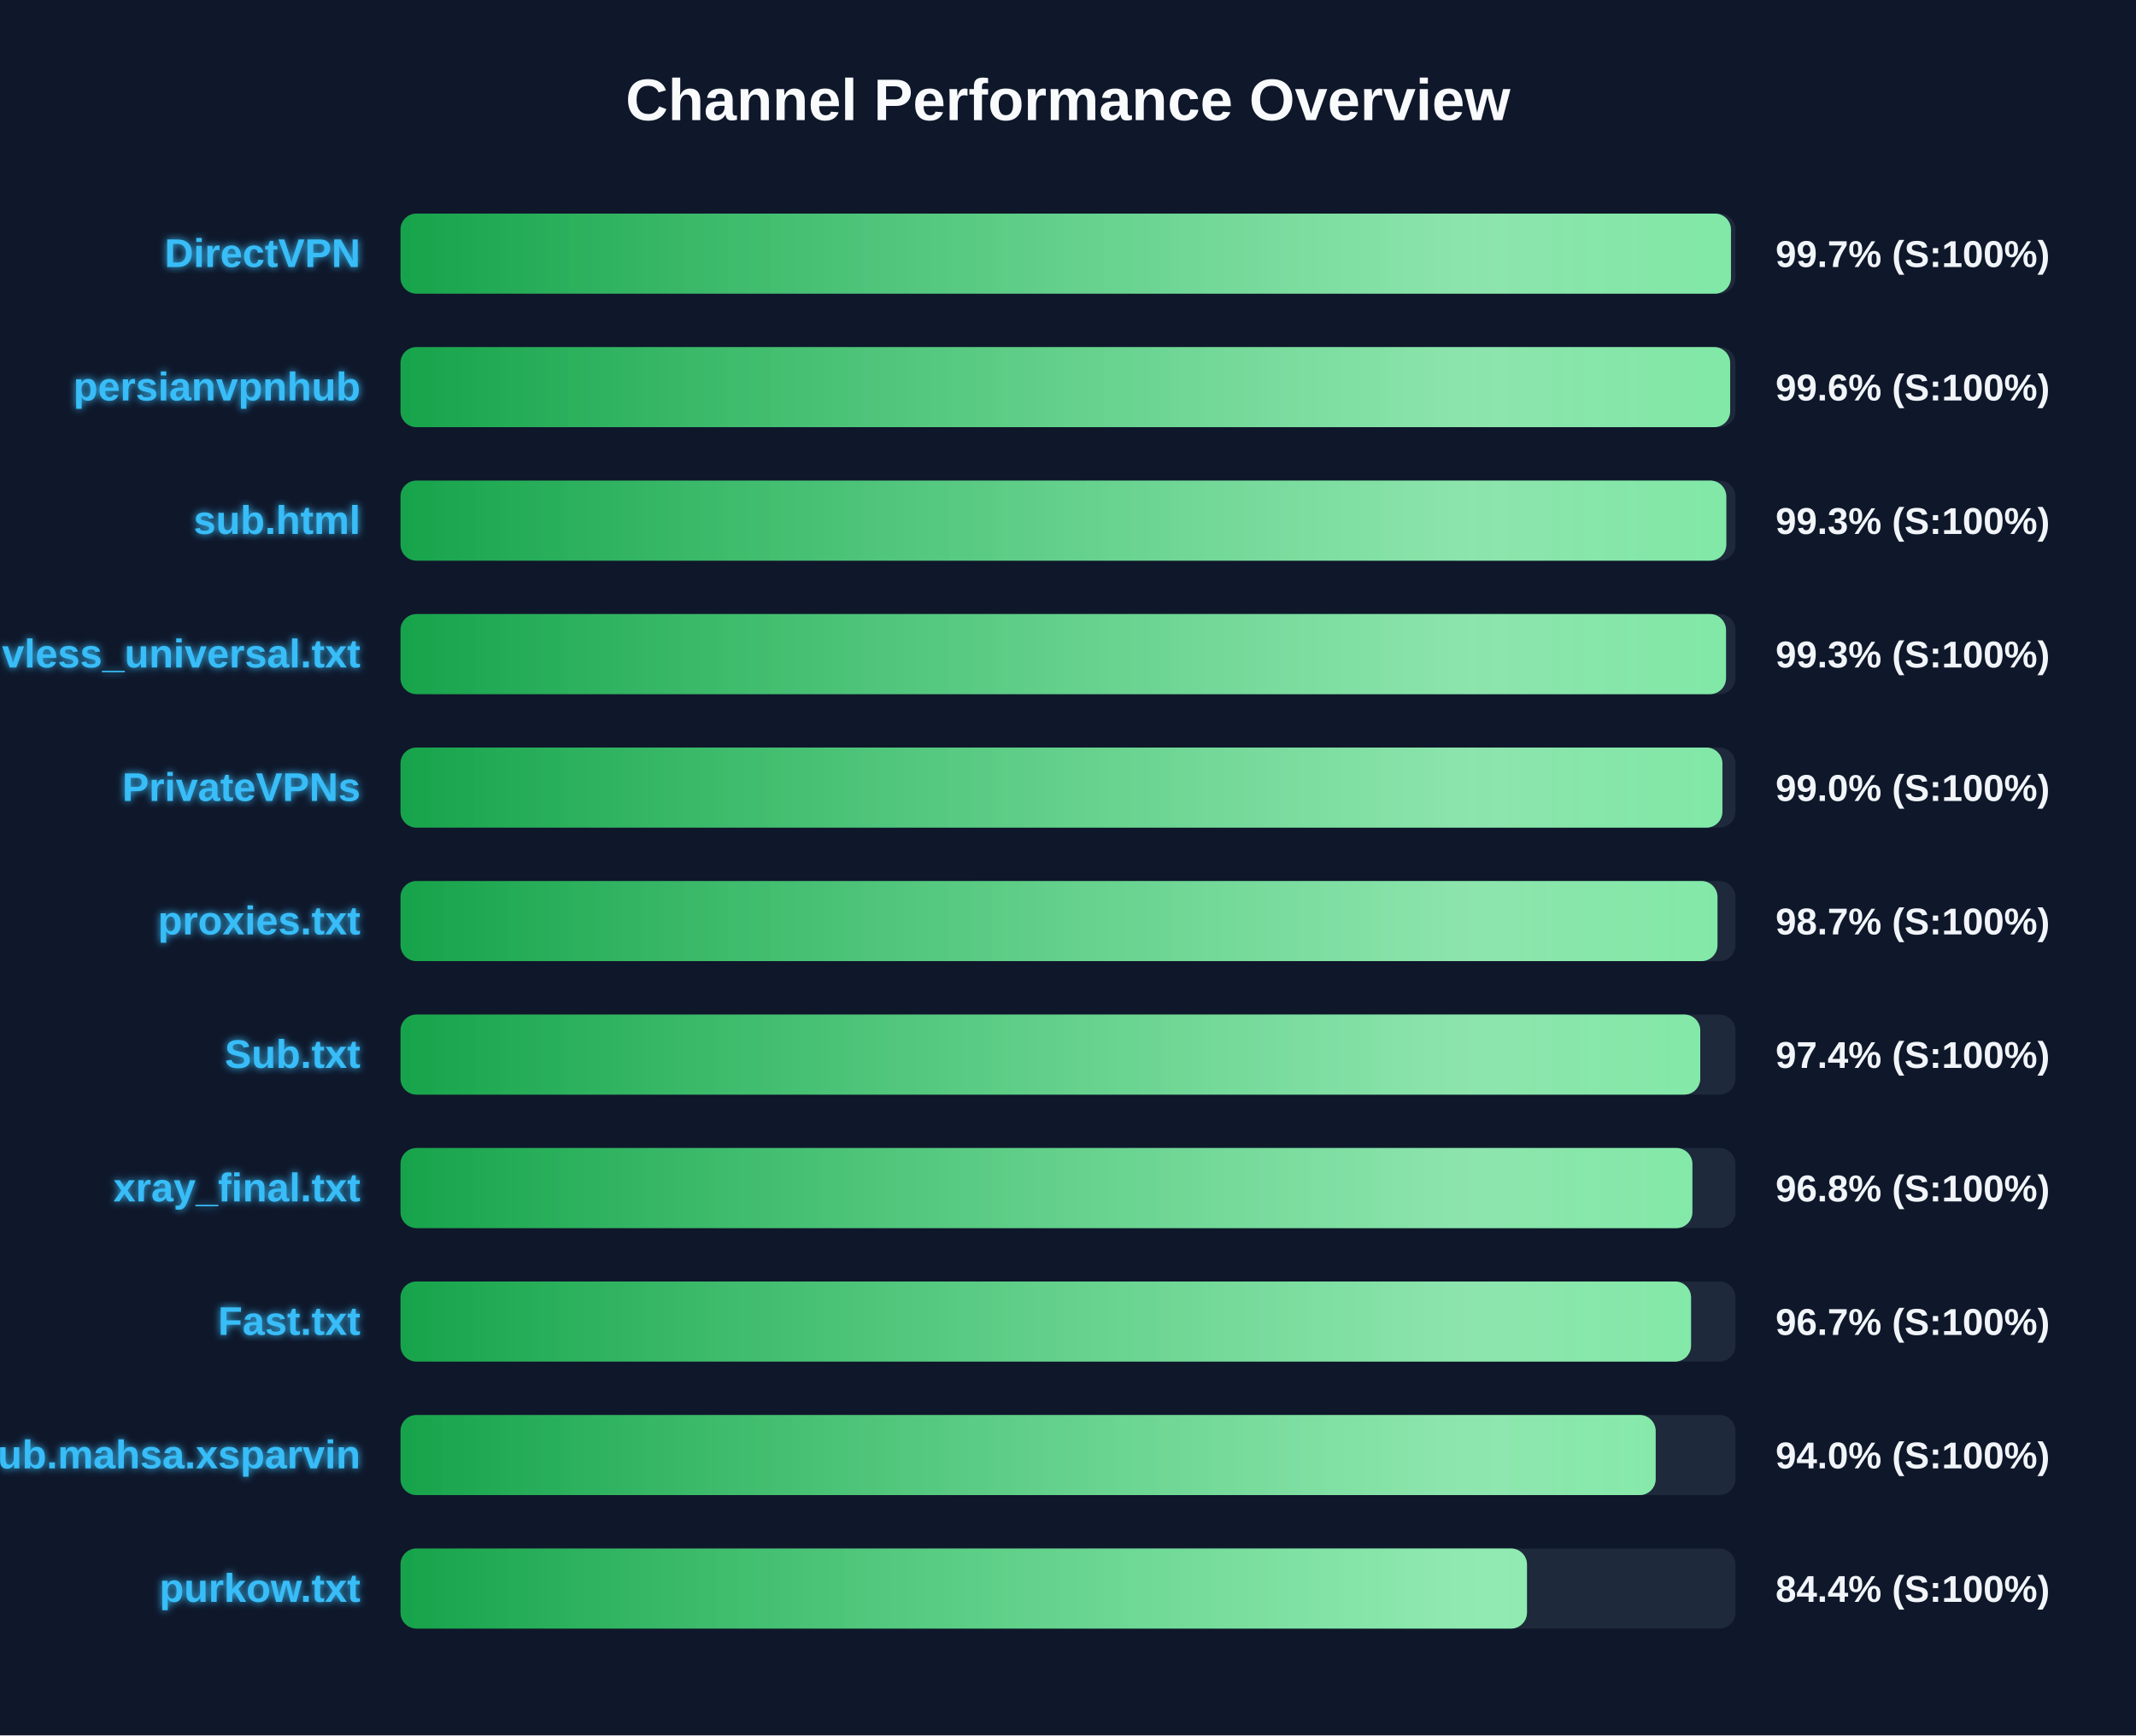
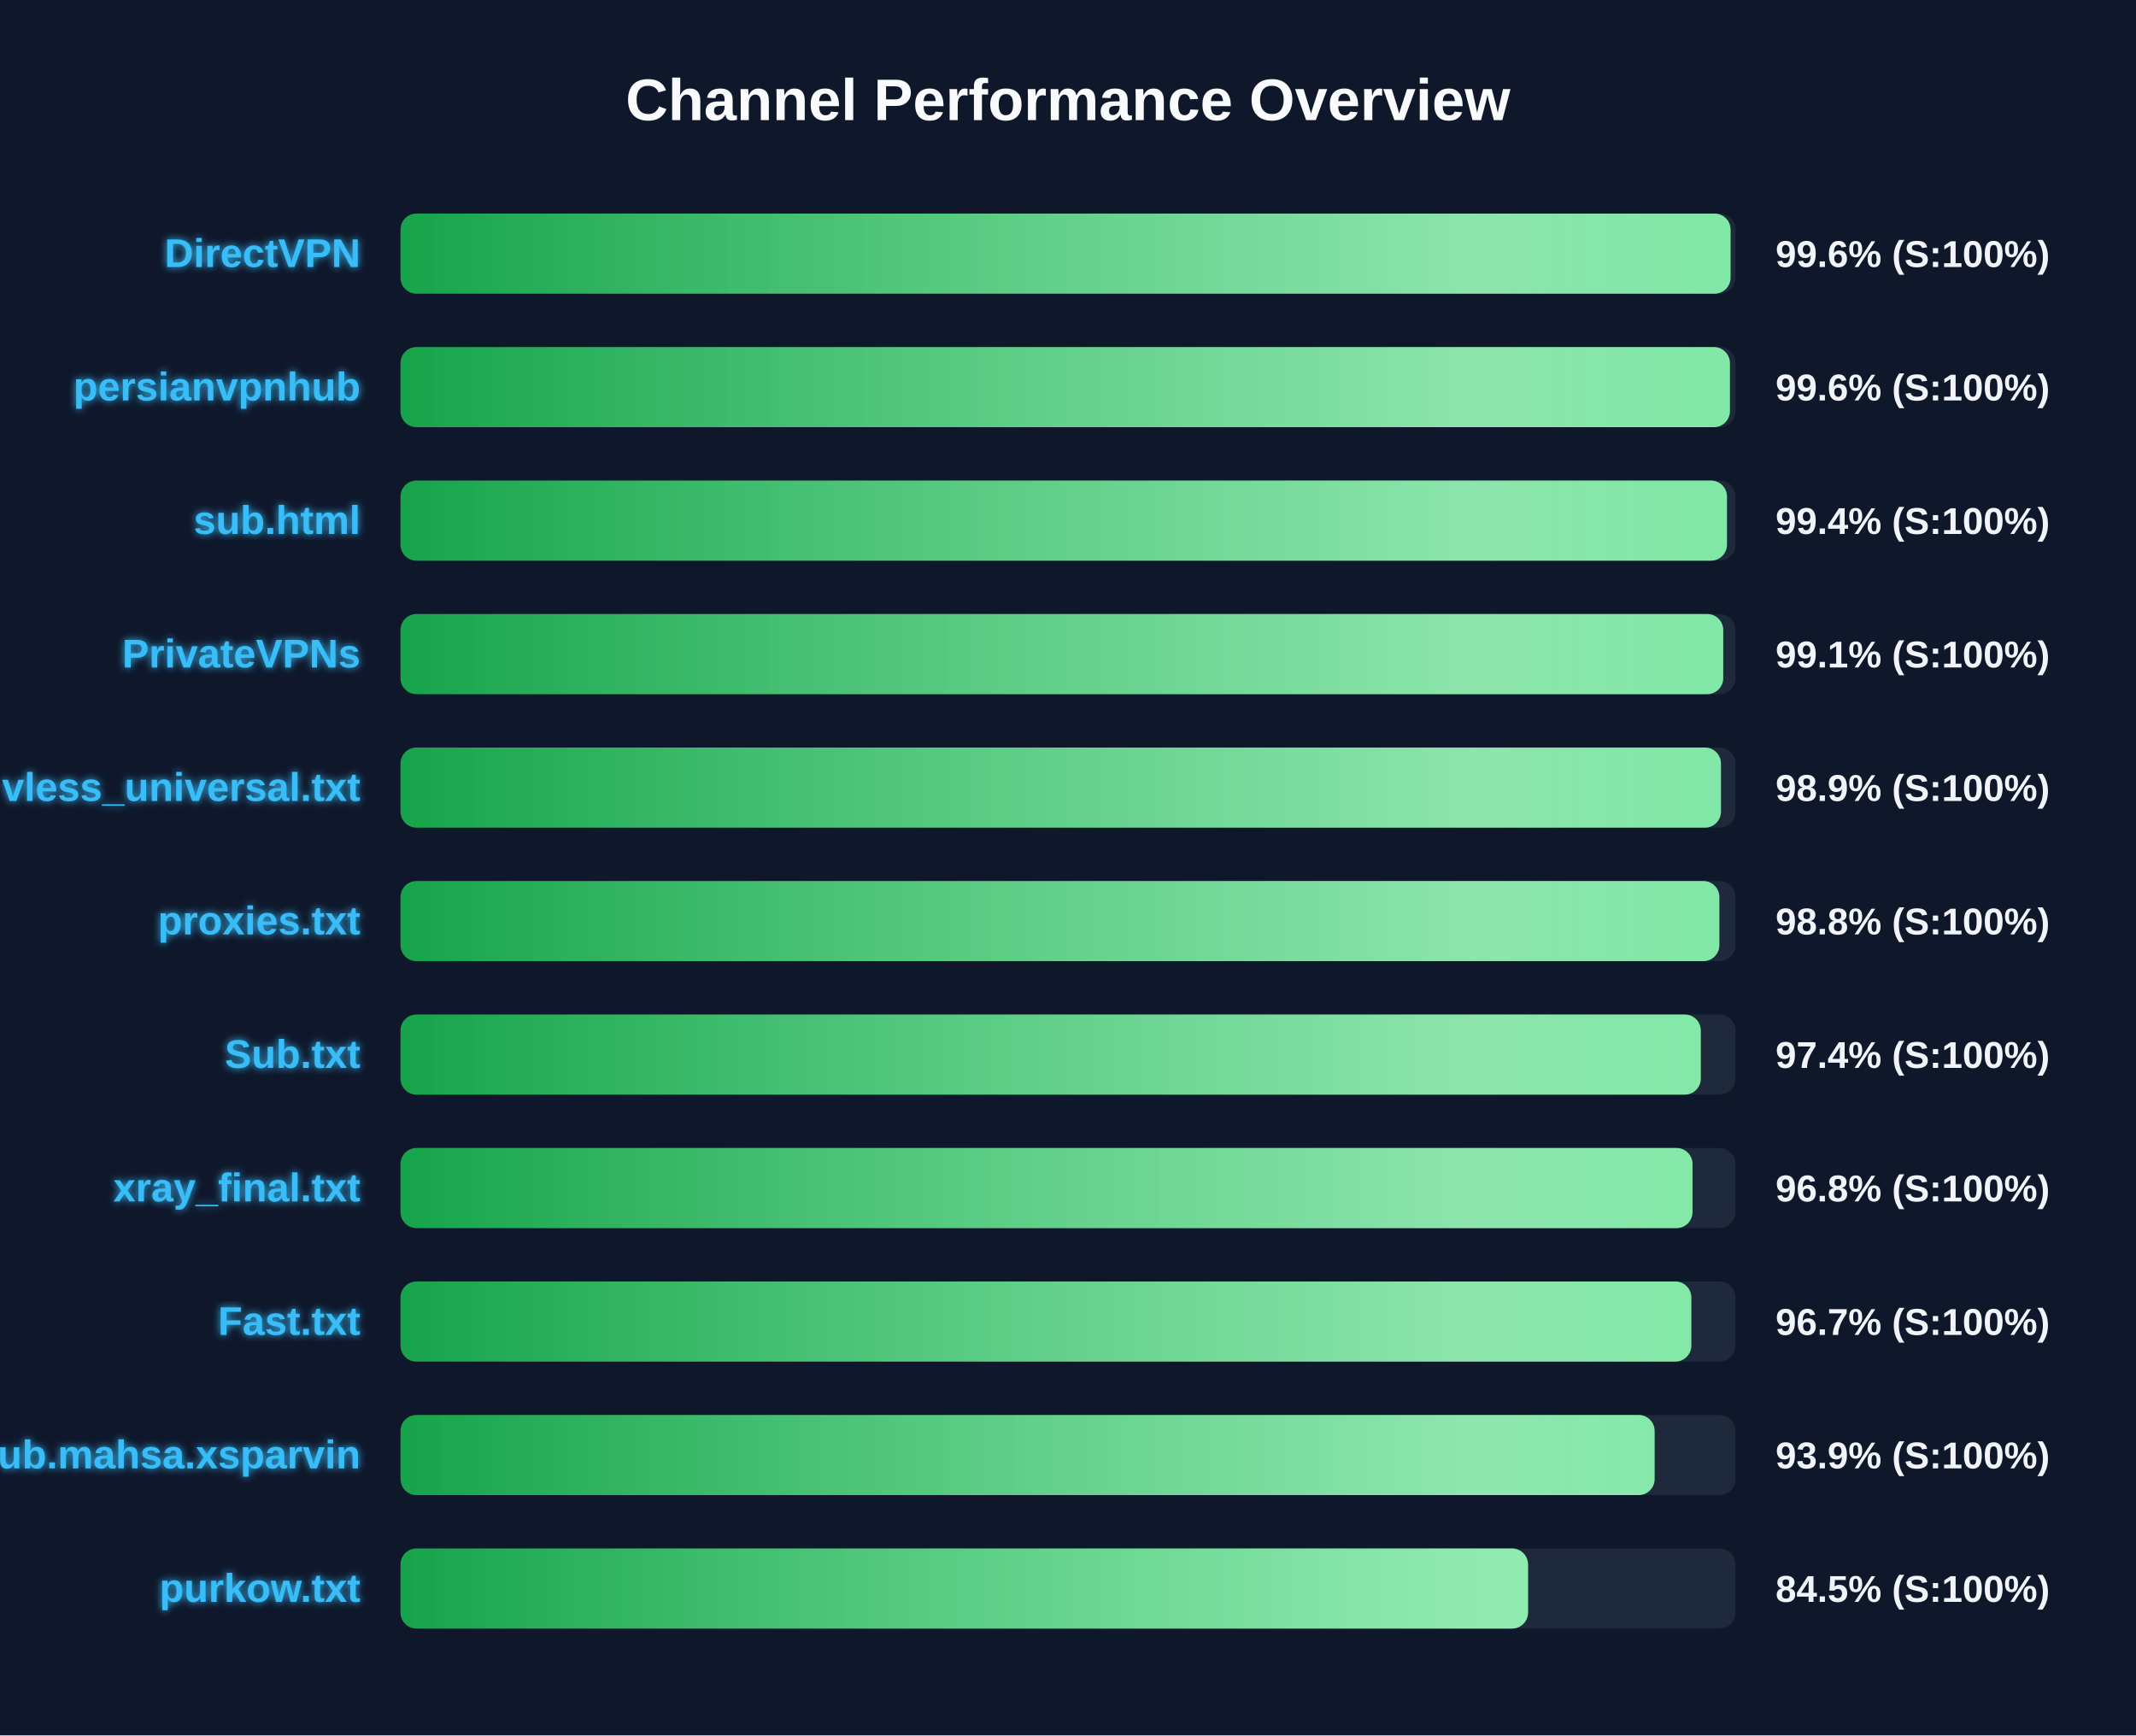
<svg xmlns="http://www.w3.org/2000/svg" width="800" height="650" version="1.1">
  <defs>
    <linearGradient id="grad-green" x1="0%" y1="0%" x2="100%" y2="0%">
      <stop offset="0%" stop-color="#16a34a" />
      <stop offset="100%" stop-color="#4ade80" />
    </linearGradient>
    <linearGradient id="grad-yellow" x1="0%" y1="0%" x2="100%" y2="0%">
      <stop offset="0%" stop-color="#ca8a04" />
      <stop offset="100%" stop-color="#fde047" />
    </linearGradient>
    <linearGradient id="grad-red" x1="0%" y1="0%" x2="100%" y2="0%">
      <stop offset="0%" stop-color="#dc2626" />
      <stop offset="100%" stop-color="#f87171" />
    </linearGradient>
    <linearGradient id="shimmer" x1="0%" y1="0%" x2="100%" y2="0%">
      <stop offset="0%" stop-color="rgba(255,255,255,0)" />
      <stop offset="50%" stop-color="rgba(255,255,255,0.4)" />
      <stop offset="100%" stop-color="rgba(255,255,255,0)" />
    </linearGradient>
    <filter id="glow" x="-20%" y="-20%" width="140%" height="140%">
      <feGaussianBlur stdDeviation="1.5" result="blur" />
      <feComposite in="SourceGraphic" in2="blur" operator="over" />
    </filter>
  </defs>
  <style>
        .bg-rect { fill: #0f172a; }
        .title { font: bold 22px 'Segoe UI', Arial, sans-serif; fill: #f8fafc; }
        .row { font: bold 15px 'Segoe UI', Arial, sans-serif; fill: #38bdf8; filter: url(#glow); }
        .score { font: bold 14px 'Segoe UI', Arial, sans-serif; fill: #f1f5f9; }
        @keyframes shimmer-anim {
            0% { transform: translateX(-100%); }
            100% { transform: translateX(200%); }
        }
        .shimmer-rect {
            animation: shimmer-anim 2.5s infinite linear;
        }
    </style>
  <rect width="100%" height="100%" class="bg-rect" />
  <text x="400" y="45" text-anchor="middle" class="title">Channel Performance Overview</text>
  <rect x="150" y="80" width="500" height="30" fill="#1e293b" rx="6" />
  <clipPath id="clip-0">
-     <rect x="150" y="80" width="498.3" height="30" rx="6" />
+     <rect x="150" y="80" width="498.15" height="30" rx="6" />
  </clipPath>
-   <rect x="150" y="80" width="498.3" height="30" fill="url(#grad-green)" rx="6" />
+   <rect x="150" y="80" width="498.15" height="30" fill="url(#grad-green)" rx="6" />
  <g clip-path="url(#clip-0)">
    <rect x="150" y="80" width="100%" height="30" fill="url(#shimmer)" class="shimmer-rect" />
  </g>
  <text x="135" y="100" text-anchor="end" class="row">DirectVPN</text>
-   <text x="665" y="100" text-anchor="start" class="score">99.7% (S:100%)</text>
+   <text x="665" y="100" text-anchor="start" class="score">99.6% (S:100%)</text>
  <rect x="150" y="130" width="500" height="30" fill="#1e293b" rx="6" />
  <clipPath id="clip-1">
-     <rect x="150" y="130" width="498.0" height="30" rx="6" />
+     <rect x="150" y="130" width="497.9" height="30" rx="6" />
  </clipPath>
-   <rect x="150" y="130" width="498.0" height="30" fill="url(#grad-green)" rx="6" />
+   <rect x="150" y="130" width="497.9" height="30" fill="url(#grad-green)" rx="6" />
  <g clip-path="url(#clip-1)">
    <rect x="150" y="130" width="100%" height="30" fill="url(#shimmer)" class="shimmer-rect" />
  </g>
  <text x="135" y="150" text-anchor="end" class="row">persianvpnhub</text>
  <text x="665" y="150" text-anchor="start" class="score">99.6% (S:100%)</text>
  <rect x="150" y="180" width="500" height="30" fill="#1e293b" rx="6" />
  <clipPath id="clip-2">
-     <rect x="150" y="180" width="496.55" height="30" rx="6" />
+     <rect x="150" y="180" width="496.8" height="30" rx="6" />
  </clipPath>
-   <rect x="150" y="180" width="496.55" height="30" fill="url(#grad-green)" rx="6" />
+   <rect x="150" y="180" width="496.8" height="30" fill="url(#grad-green)" rx="6" />
  <g clip-path="url(#clip-2)">
    <rect x="150" y="180" width="100%" height="30" fill="url(#shimmer)" class="shimmer-rect" />
  </g>
  <text x="135" y="200" text-anchor="end" class="row">sub.html</text>
-   <text x="665" y="200" text-anchor="start" class="score">99.3% (S:100%)</text>
+   <text x="665" y="200" text-anchor="start" class="score">99.4% (S:100%)</text>
  <rect x="150" y="230" width="500" height="30" fill="#1e293b" rx="6" />
  <clipPath id="clip-3">
-     <rect x="150" y="230" width="496.45" height="30" rx="6" />
+     <rect x="150" y="230" width="495.4" height="30" rx="6" />
  </clipPath>
-   <rect x="150" y="230" width="496.45" height="30" fill="url(#grad-green)" rx="6" />
+   <rect x="150" y="230" width="495.4" height="30" fill="url(#grad-green)" rx="6" />
  <g clip-path="url(#clip-3)">
    <rect x="150" y="230" width="100%" height="30" fill="url(#shimmer)" class="shimmer-rect" />
  </g>
-   <text x="135" y="250" text-anchor="end" class="row">vless_universal.txt</text>
-   <text x="665" y="250" text-anchor="start" class="score">99.3% (S:100%)</text>
+   <text x="135" y="250" text-anchor="end" class="row">PrivateVPNs</text>
+   <text x="665" y="250" text-anchor="start" class="score">99.1% (S:100%)</text>
  <rect x="150" y="280" width="500" height="30" fill="#1e293b" rx="6" />
  <clipPath id="clip-4">
-     <rect x="150" y="280" width="495.1" height="30" rx="6" />
+     <rect x="150" y="280" width="494.55" height="30" rx="6" />
  </clipPath>
-   <rect x="150" y="280" width="495.1" height="30" fill="url(#grad-green)" rx="6" />
+   <rect x="150" y="280" width="494.55" height="30" fill="url(#grad-green)" rx="6" />
  <g clip-path="url(#clip-4)">
    <rect x="150" y="280" width="100%" height="30" fill="url(#shimmer)" class="shimmer-rect" />
  </g>
-   <text x="135" y="300" text-anchor="end" class="row">PrivateVPNs</text>
-   <text x="665" y="300" text-anchor="start" class="score">99.0% (S:100%)</text>
+   <text x="135" y="300" text-anchor="end" class="row">vless_universal.txt</text>
+   <text x="665" y="300" text-anchor="start" class="score">98.9% (S:100%)</text>
  <rect x="150" y="330" width="500" height="30" fill="#1e293b" rx="6" />
  <clipPath id="clip-5">
-     <rect x="150" y="330" width="493.25" height="30" rx="6" />
+     <rect x="150" y="330" width="493.95" height="30" rx="6" />
  </clipPath>
-   <rect x="150" y="330" width="493.25" height="30" fill="url(#grad-green)" rx="6" />
+   <rect x="150" y="330" width="493.95" height="30" fill="url(#grad-green)" rx="6" />
  <g clip-path="url(#clip-5)">
    <rect x="150" y="330" width="100%" height="30" fill="url(#shimmer)" class="shimmer-rect" />
  </g>
  <text x="135" y="350" text-anchor="end" class="row">proxies.txt</text>
-   <text x="665" y="350" text-anchor="start" class="score">98.7% (S:100%)</text>
+   <text x="665" y="350" text-anchor="start" class="score">98.8% (S:100%)</text>
  <rect x="150" y="380" width="500" height="30" fill="#1e293b" rx="6" />
  <clipPath id="clip-6">
-     <rect x="150" y="380" width="486.8" height="30" rx="6" />
+     <rect x="150" y="380" width="487.0" height="30" rx="6" />
  </clipPath>
-   <rect x="150" y="380" width="486.8" height="30" fill="url(#grad-green)" rx="6" />
+   <rect x="150" y="380" width="487.0" height="30" fill="url(#grad-green)" rx="6" />
  <g clip-path="url(#clip-6)">
    <rect x="150" y="380" width="100%" height="30" fill="url(#shimmer)" class="shimmer-rect" />
  </g>
  <text x="135" y="400" text-anchor="end" class="row">Sub.txt</text>
  <text x="665" y="400" text-anchor="start" class="score">97.4% (S:100%)</text>
  <rect x="150" y="430" width="500" height="30" fill="#1e293b" rx="6" />
  <clipPath id="clip-7">
-     <rect x="150" y="430" width="483.85" height="30" rx="6" />
+     <rect x="150" y="430" width="483.9" height="30" rx="6" />
  </clipPath>
-   <rect x="150" y="430" width="483.85" height="30" fill="url(#grad-green)" rx="6" />
+   <rect x="150" y="430" width="483.9" height="30" fill="url(#grad-green)" rx="6" />
  <g clip-path="url(#clip-7)">
    <rect x="150" y="430" width="100%" height="30" fill="url(#shimmer)" class="shimmer-rect" />
  </g>
  <text x="135" y="450" text-anchor="end" class="row">xray_final.txt</text>
  <text x="665" y="450" text-anchor="start" class="score">96.8% (S:100%)</text>
  <rect x="150" y="480" width="500" height="30" fill="#1e293b" rx="6" />
  <clipPath id="clip-8">
-     <rect x="150" y="480" width="483.35" height="30" rx="6" />
+     <rect x="150" y="480" width="483.45" height="30" rx="6" />
  </clipPath>
-   <rect x="150" y="480" width="483.35" height="30" fill="url(#grad-green)" rx="6" />
+   <rect x="150" y="480" width="483.45" height="30" fill="url(#grad-green)" rx="6" />
  <g clip-path="url(#clip-8)">
    <rect x="150" y="480" width="100%" height="30" fill="url(#shimmer)" class="shimmer-rect" />
  </g>
  <text x="135" y="500" text-anchor="end" class="row">Fast.txt</text>
  <text x="665" y="500" text-anchor="start" class="score">96.7% (S:100%)</text>
  <rect x="150" y="530" width="500" height="30" fill="#1e293b" rx="6" />
  <clipPath id="clip-9">
-     <rect x="150" y="530" width="470.1" height="30" rx="6" />
+     <rect x="150" y="530" width="469.7" height="30" rx="6" />
  </clipPath>
-   <rect x="150" y="530" width="470.1" height="30" fill="url(#grad-green)" rx="6" />
+   <rect x="150" y="530" width="469.7" height="30" fill="url(#grad-green)" rx="6" />
  <g clip-path="url(#clip-9)">
    <rect x="150" y="530" width="100%" height="30" fill="url(#shimmer)" class="shimmer-rect" />
  </g>
  <text x="135" y="550" text-anchor="end" class="row">Sub.mahsa.xsparvin</text>
-   <text x="665" y="550" text-anchor="start" class="score">94.0% (S:100%)</text>
+   <text x="665" y="550" text-anchor="start" class="score">93.9% (S:100%)</text>
  <rect x="150" y="580" width="500" height="30" fill="#1e293b" rx="6" />
  <clipPath id="clip-10">
-     <rect x="150" y="580" width="421.9" height="30" rx="6" />
+     <rect x="150" y="580" width="422.3" height="30" rx="6" />
  </clipPath>
-   <rect x="150" y="580" width="421.9" height="30" fill="url(#grad-green)" rx="6" />
+   <rect x="150" y="580" width="422.3" height="30" fill="url(#grad-green)" rx="6" />
  <g clip-path="url(#clip-10)">
    <rect x="150" y="580" width="100%" height="30" fill="url(#shimmer)" class="shimmer-rect" />
  </g>
  <text x="135" y="600" text-anchor="end" class="row">purkow.txt</text>
-   <text x="665" y="600" text-anchor="start" class="score">84.4% (S:100%)</text>
+   <text x="665" y="600" text-anchor="start" class="score">84.5% (S:100%)</text>
</svg>
